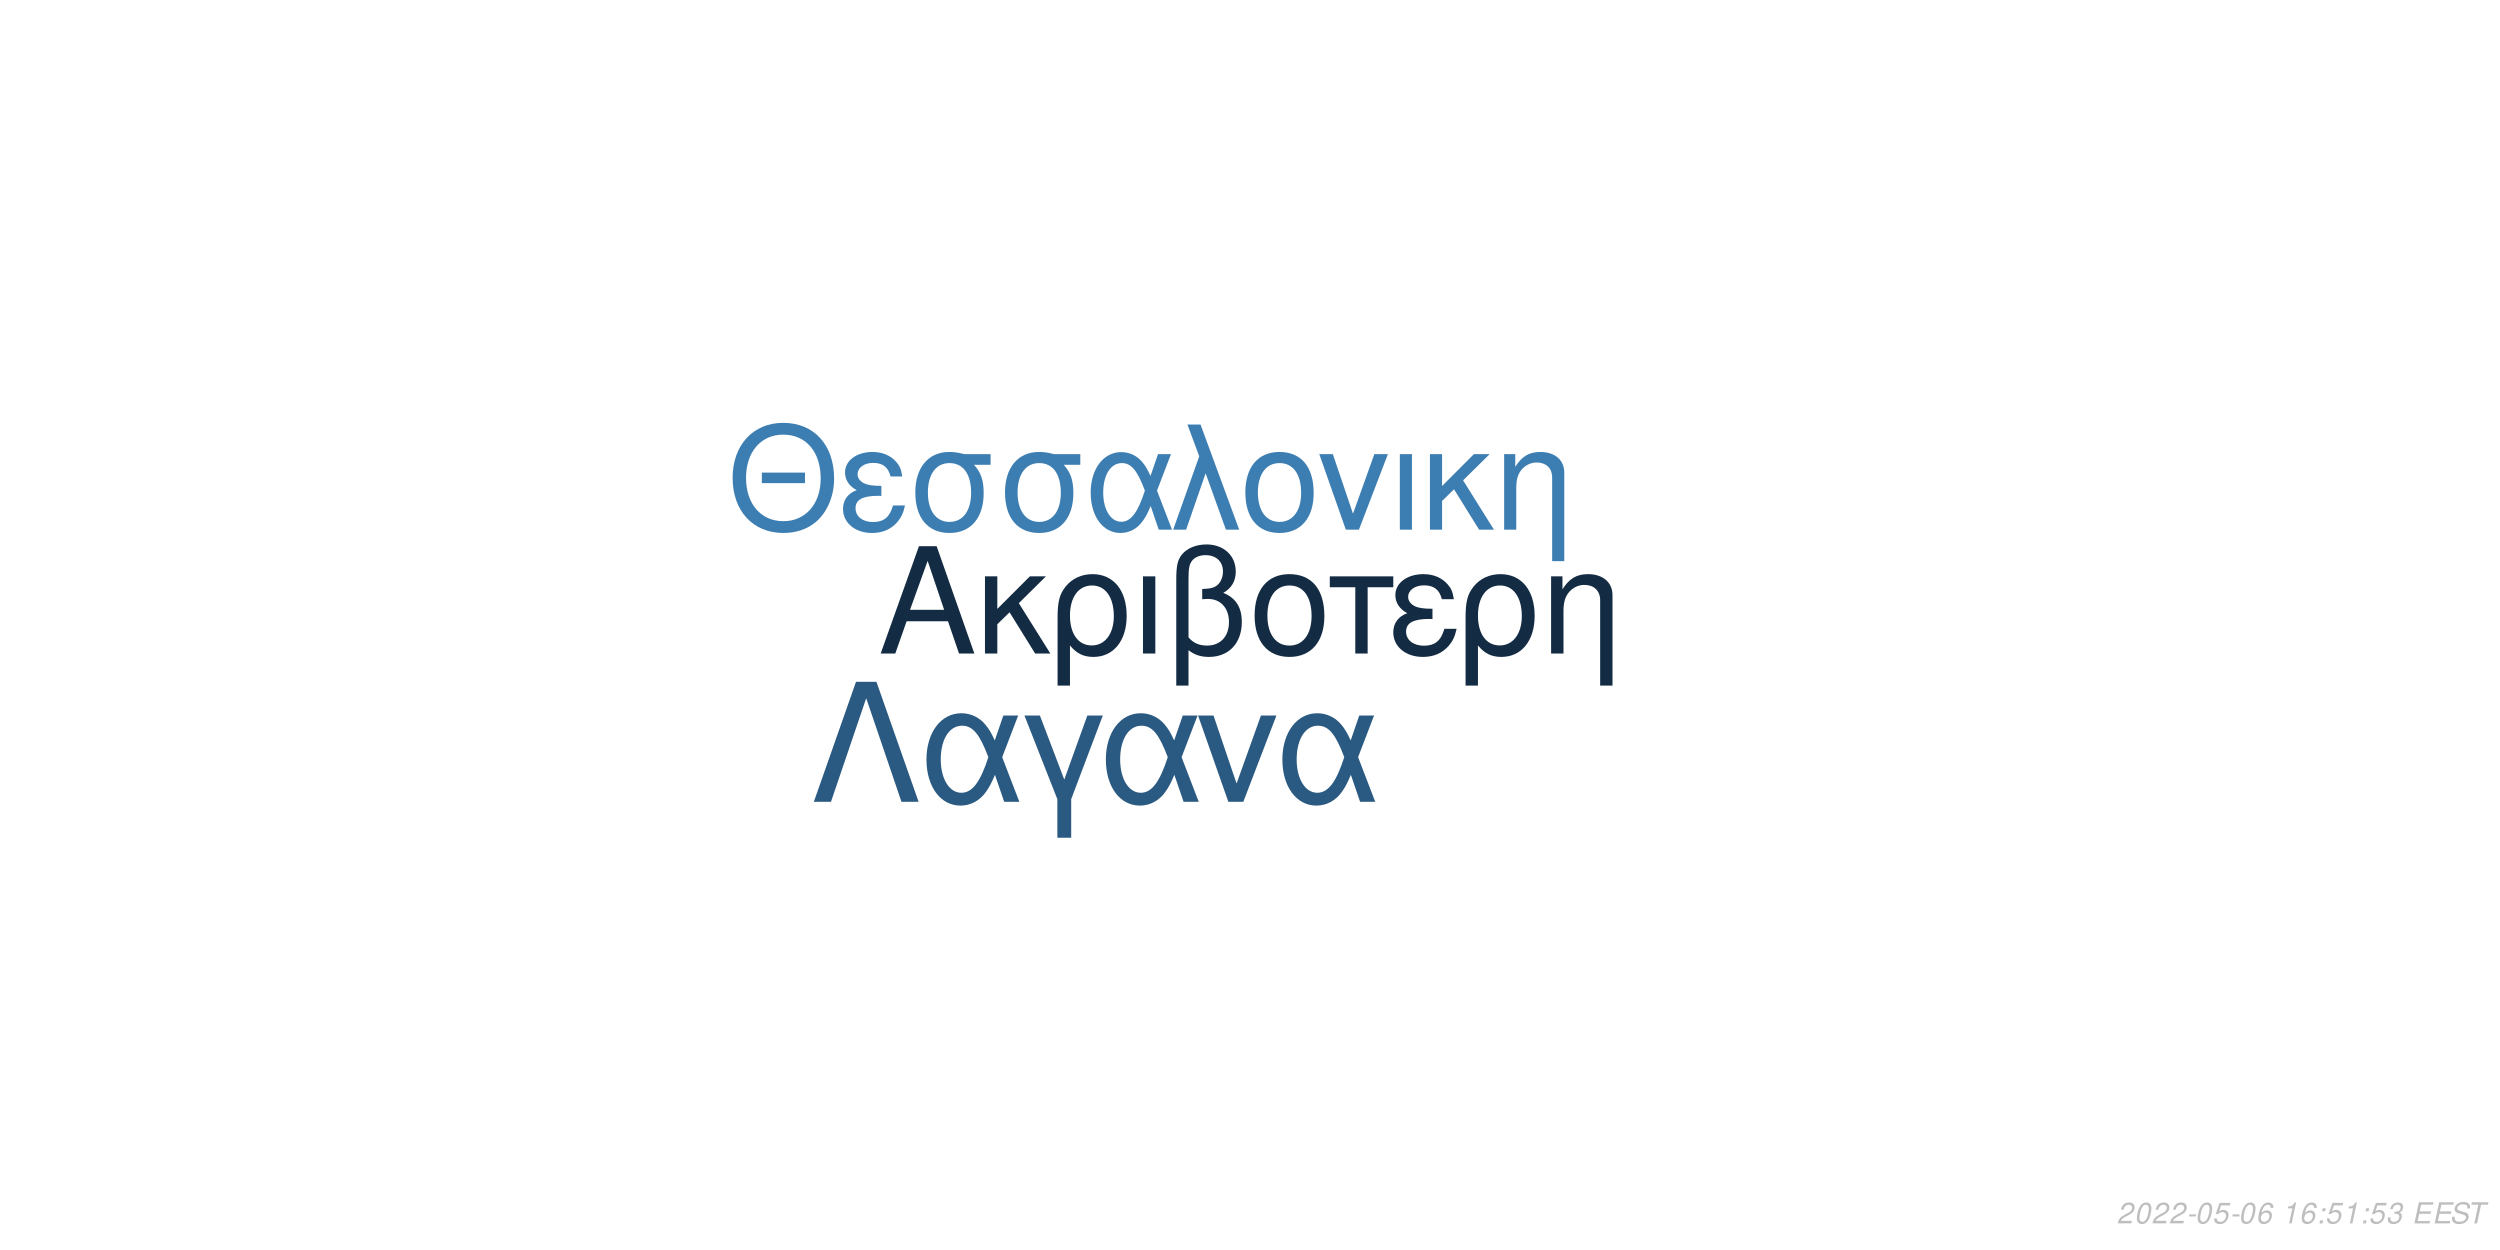
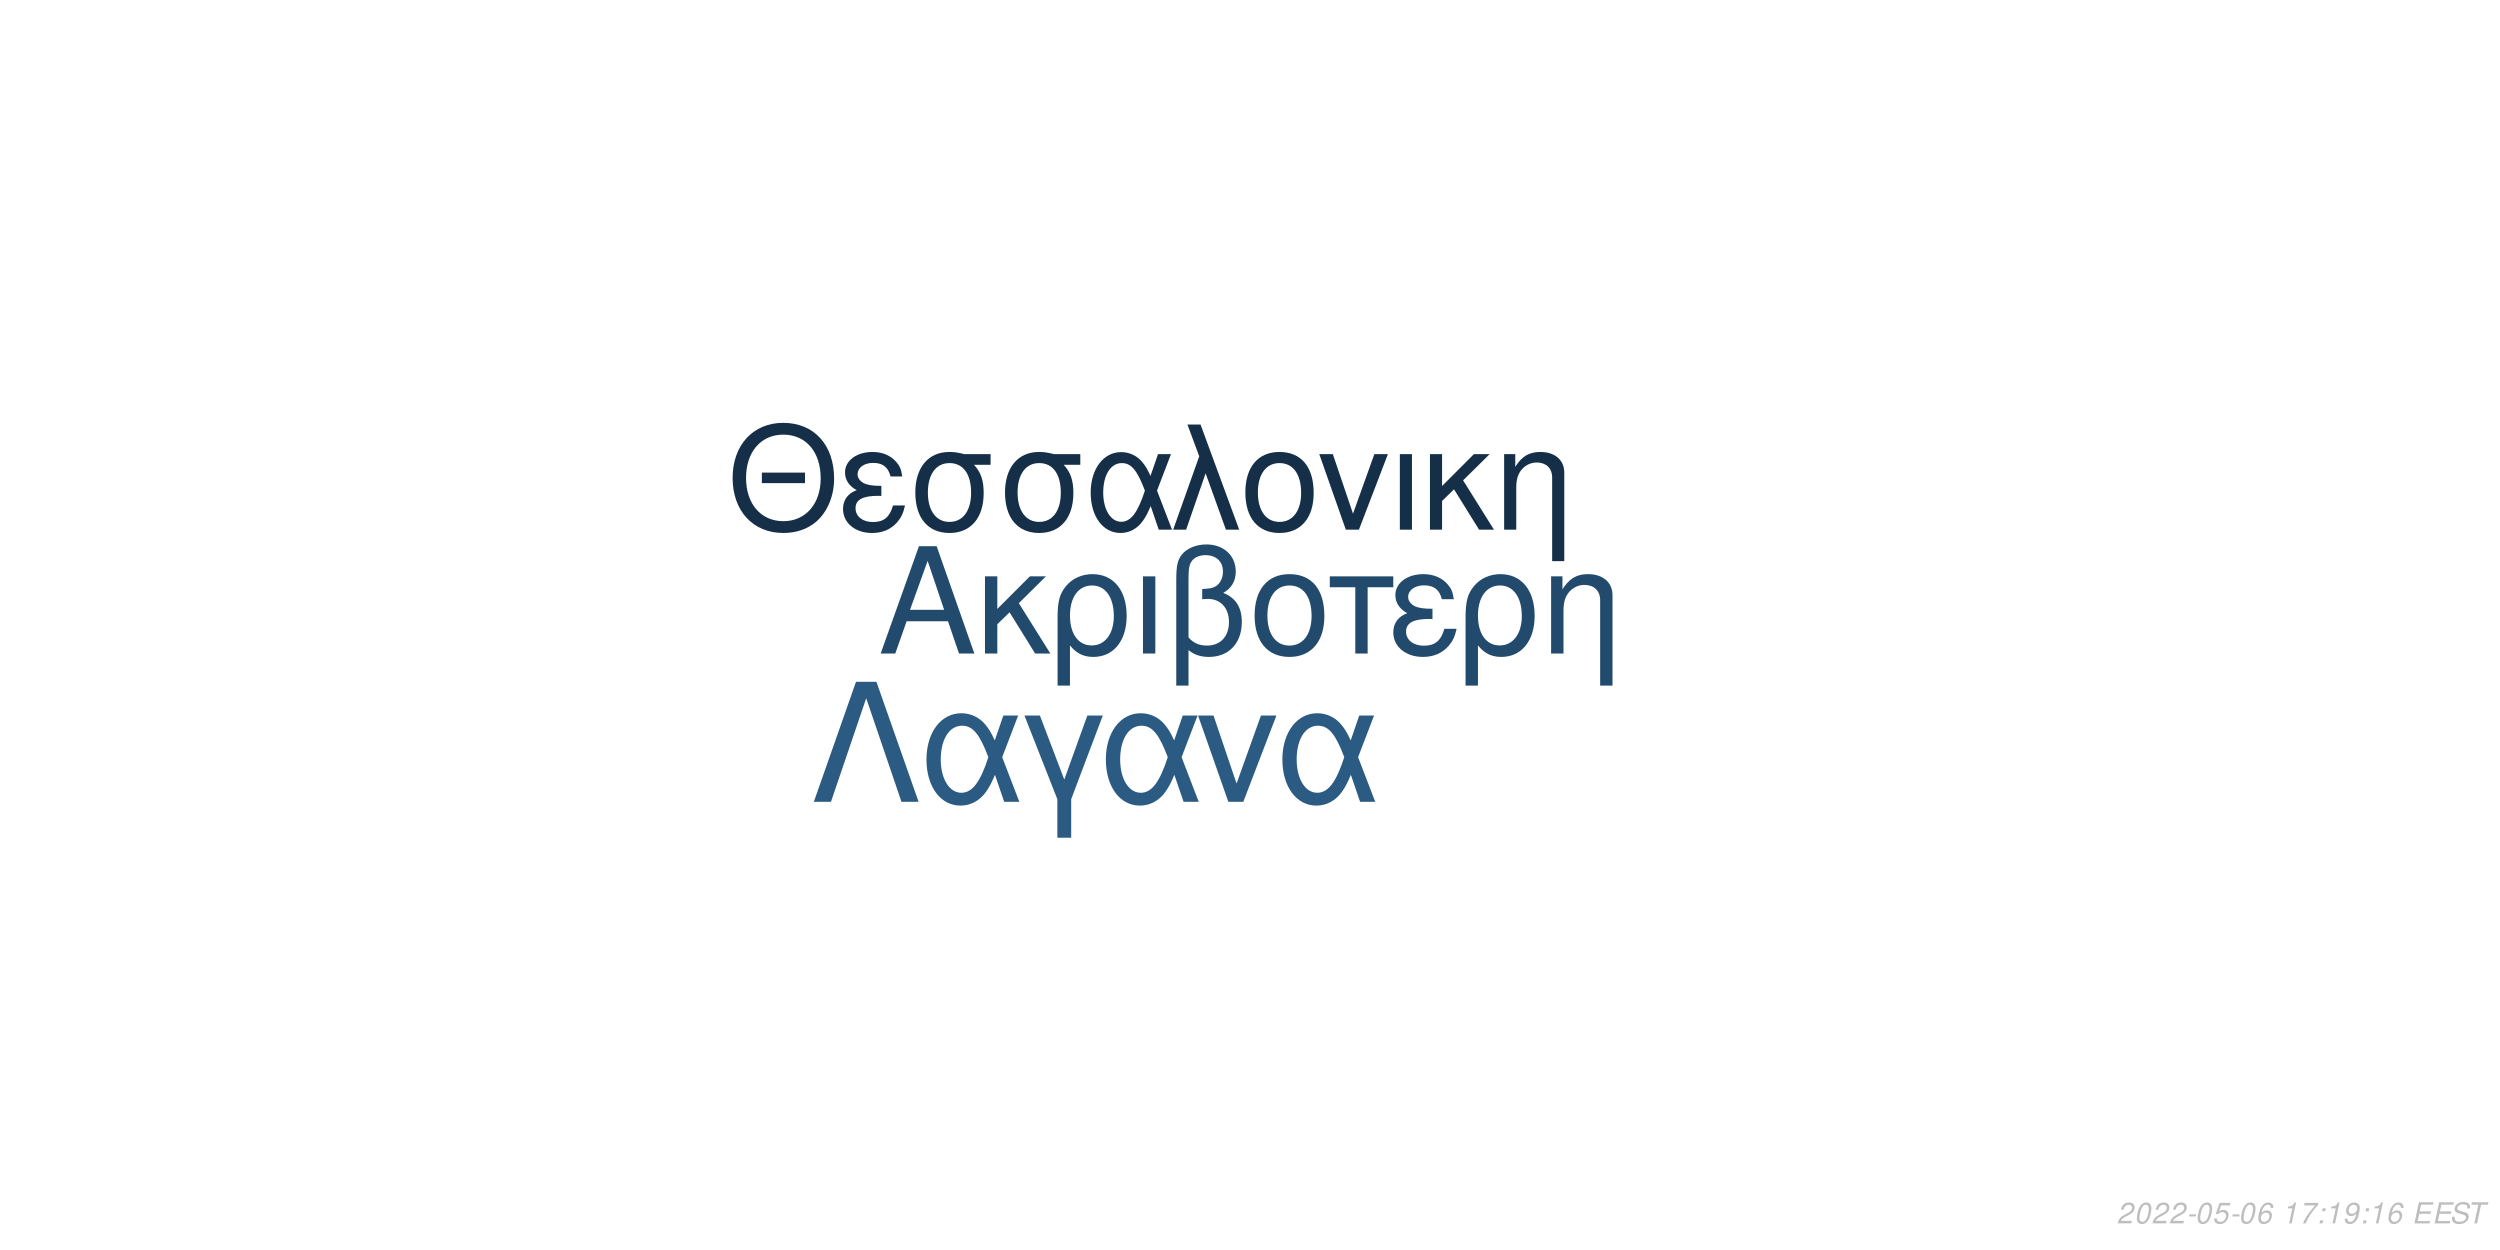
<svg xmlns="http://www.w3.org/2000/svg" xmlns:xlink="http://www.w3.org/1999/xlink" width="864pt" height="432pt" viewBox="0 0 864 432" version="1.1">
  <defs>
    <g>
      <symbol overflow="visible" id="glyph0-0">
        <path style="stroke:none;" d="" />
      </symbol>
      <symbol overflow="visible" id="glyph0-1">
        <path style="stroke:none;" d="M 24.125 -11.141 L 27.938 0 L 33.234 0 L 20.203 -37.094 L 14.094 -37.094 L 0.859 0 L 5.906 0 L 9.828 -11.141 Z M 22.797 -15.109 L 11 -15.109 L 17.094 -32.016 Z M 22.797 -15.109 " />
      </symbol>
      <symbol overflow="visible" id="glyph0-2">
        <path style="stroke:none;" d="M 7.172 -15.422 L 7.172 -26.672 L 2.906 -26.672 L 2.906 0 L 7.172 0 L 7.172 -10.125 L 11.406 -14.25 L 20.25 0 L 25.5 0 L 14.609 -17.406 L 23.969 -26.672 L 18.422 -26.672 Z M 7.172 -15.422 " />
      </symbol>
      <symbol overflow="visible" id="glyph0-3">
        <path style="stroke:none;" d="M 3 11.094 L 7.281 11.094 L 7.281 -2.797 C 9.516 -0.047 11.953 1.172 15.375 1.172 C 22.344 1.172 26.875 -4.422 26.875 -13.031 C 26.875 -21.891 22.297 -27.438 15.062 -27.438 C 11.297 -27.438 7.984 -25.906 5.797 -23.156 C 3.672 -20.516 3 -17.969 3 -12.359 Z M 14.906 -23.516 C 19.547 -23.516 22.438 -19.438 22.438 -12.922 C 22.438 -6.812 19.391 -2.797 14.812 -2.797 C 10.172 -2.797 7.281 -6.766 7.281 -13.125 C 7.281 -19.484 10.234 -23.516 14.906 -23.516 Z M 14.906 -23.516 " />
      </symbol>
      <symbol overflow="visible" id="glyph0-4">
        <path style="stroke:none;" d="M 3.516 0 L 7.781 0 L 7.781 -26.672 L 3.516 -26.672 Z M 3.516 0 " />
      </symbol>
      <symbol overflow="visible" id="glyph0-5">
        <path style="stroke:none;" d="M 4.016 11.094 L 8.25 11.094 L 8.25 -1.172 C 10.172 0.406 12.422 1.172 15.312 1.172 C 22.188 1.172 26.672 -3.609 26.672 -10.891 C 26.672 -15.984 24.578 -19.234 20.25 -20.969 C 23.109 -22.547 24.578 -25.031 24.578 -28.344 C 24.578 -33.844 20.406 -37.703 14.453 -37.703 C 10.938 -37.703 7.734 -36.391 6 -34.25 C 4.484 -32.422 4.016 -30.328 4.016 -25.391 Z M 8.25 -25.656 C 8.25 -29.359 8.5 -30.844 9.469 -32.062 C 10.375 -33.281 12.156 -34 14.094 -34 C 17.812 -34 20.156 -31.812 20.156 -28.297 C 20.156 -25.953 18.984 -23.812 17.297 -23.047 C 16.281 -22.547 15.469 -22.438 12.984 -22.297 L 12.984 -18.781 C 13.734 -18.828 14.344 -18.875 14.969 -18.875 C 19.344 -18.875 22.234 -15.719 22.234 -10.891 C 22.234 -5.906 19.281 -2.75 14.656 -2.75 C 11.953 -2.75 9.922 -3.609 8.25 -5.594 Z M 8.25 -25.656 " />
      </symbol>
      <symbol overflow="visible" id="glyph0-6">
        <path style="stroke:none;" d="M 14.094 -27.438 C 6.562 -27.438 2.094 -22.094 2.094 -13.125 C 2.094 -4.125 6.562 1.172 14.141 1.172 C 21.672 1.172 26.203 -4.172 26.203 -12.922 C 26.203 -22.188 21.828 -27.438 14.094 -27.438 Z M 14.141 -23.516 C 18.938 -23.516 21.781 -19.594 21.781 -12.984 C 21.781 -6.672 18.828 -2.75 14.141 -2.75 C 9.422 -2.75 6.516 -6.672 6.516 -13.125 C 6.516 -19.594 9.422 -23.516 14.141 -23.516 Z M 14.141 -23.516 " />
      </symbol>
      <symbol overflow="visible" id="glyph0-7">
        <path style="stroke:none;" d="M 7.891 0 L 12.156 0 L 12.156 -22.906 L 21.016 -22.906 L 21.016 -26.672 L -0.922 -26.672 L -0.922 -22.906 L 7.891 -22.906 Z M 7.891 0 " />
      </symbol>
      <symbol overflow="visible" id="glyph0-8">
        <path style="stroke:none;" d="M 14.562 -15.469 C 11.344 -15.469 9.562 -15.781 8.297 -16.438 C 6.922 -17.203 6.156 -18.328 6.156 -19.547 C 6.156 -21.891 8.453 -23.562 11.656 -23.562 C 15.062 -23.562 16.953 -22.094 17.812 -18.781 L 21.938 -18.781 C 21.578 -21.266 21.062 -22.5 19.797 -23.922 C 17.812 -26.203 14.906 -27.438 11.453 -27.438 C 5.797 -27.438 1.734 -24.375 1.734 -20.203 C 1.734 -17.609 3.156 -15.375 5.859 -13.938 C 2.797 -12.875 1.016 -10.484 1.016 -7.328 C 1.016 -2.391 5.297 1.172 11.25 1.172 C 14.969 1.172 17.906 -0.109 20.156 -2.641 C 21.578 -4.328 22.297 -5.797 22.906 -8.547 L 18.672 -8.547 C 17.5 -4.422 15.422 -2.703 11.609 -2.703 C 7.938 -2.703 5.438 -4.688 5.438 -7.578 C 5.438 -10.578 7.938 -11.953 13.484 -11.953 C 13.641 -11.953 14.094 -11.953 14.562 -11.906 Z M 14.562 -15.469 " />
      </symbol>
      <symbol overflow="visible" id="glyph0-9">
        <path style="stroke:none;" d="M 3.562 -26.672 L 3.562 0 L 7.844 0 L 7.844 -14.703 C 7.844 -17.906 8.5 -19.891 10.031 -21.531 C 11.406 -22.953 13.188 -23.719 15.062 -23.719 C 18.375 -23.719 20.516 -21.672 20.516 -18.469 L 20.516 11.094 L 24.781 11.094 L 24.781 -20.156 C 24.781 -24.578 21.469 -27.438 16.328 -27.438 C 12.359 -27.438 9.828 -25.906 7.484 -22.188 L 7.484 -26.672 Z M 3.562 -26.672 " />
      </symbol>
      <symbol overflow="visible" id="glyph1-0">
        <path style="stroke:none;" d="" />
      </symbol>
      <symbol overflow="visible" id="glyph1-1">
        <path style="stroke:none;" d="M 26.859 -19.734 L 11.953 -19.734 L 11.953 -16.094 L 26.859 -16.094 Z M 19.328 -36.922 C 8.922 -36.922 1.844 -29.25 1.844 -17.891 C 1.844 -6.484 8.875 1.141 19.391 1.141 C 23.812 1.141 27.703 -0.203 30.641 -2.688 C 34.578 -6.031 36.922 -11.656 36.922 -17.594 C 36.922 -29.297 30 -36.922 19.328 -36.922 Z M 19.328 -32.844 C 27.203 -32.844 32.281 -26.906 32.281 -17.688 C 32.281 -8.922 27.062 -2.938 19.391 -2.938 C 11.609 -2.938 6.484 -8.922 6.484 -17.891 C 6.484 -26.859 11.609 -32.844 19.328 -32.844 Z M 19.328 -32.844 " />
      </symbol>
      <symbol overflow="visible" id="glyph1-2">
        <path style="stroke:none;" d="M 14.25 -15.141 C 11.109 -15.141 9.375 -15.453 8.125 -16.094 C 6.781 -16.844 6.031 -17.938 6.031 -19.141 C 6.031 -21.422 8.266 -23.078 11.406 -23.078 C 14.75 -23.078 16.594 -21.625 17.438 -18.391 L 21.469 -18.391 C 21.125 -20.828 20.625 -22.031 19.391 -23.422 C 17.438 -25.656 14.594 -26.859 11.219 -26.859 C 5.688 -26.859 1.688 -23.875 1.688 -19.781 C 1.688 -17.234 3.094 -15.047 5.734 -13.656 C 2.734 -12.609 1 -10.266 1 -7.172 C 1 -2.344 5.188 1.141 11.016 1.141 C 14.656 1.141 17.547 -0.094 19.734 -2.594 C 21.125 -4.234 21.828 -5.688 22.422 -8.375 L 18.281 -8.375 C 17.141 -4.328 15.094 -2.641 11.359 -2.641 C 7.766 -2.641 5.328 -4.578 5.328 -7.422 C 5.328 -10.359 7.766 -11.703 13.203 -11.703 C 13.359 -11.703 13.797 -11.703 14.25 -11.656 Z M 14.25 -15.141 " />
      </symbol>
      <symbol overflow="visible" id="glyph1-3">
        <path style="stroke:none;" d="M 29 -26.109 L 19.938 -26.109 C 17.594 -26.703 16.438 -26.859 14.703 -26.859 C 7.469 -26.859 2.984 -21.469 2.984 -12.859 C 2.984 -4.031 7.375 1.141 14.797 1.141 C 22.172 1.141 26.609 -4.078 26.609 -12.656 C 26.609 -17.047 25.656 -19.828 23.266 -22.422 L 29 -22.422 Z M 14.797 -23.016 C 19.531 -23.016 22.266 -19.234 22.266 -12.75 C 22.266 -6.531 19.438 -2.688 14.797 -2.688 C 10.172 -2.688 7.328 -6.531 7.328 -12.859 C 7.328 -19.188 10.172 -23.016 14.797 -23.016 Z M 14.797 -23.016 " />
      </symbol>
      <symbol overflow="visible" id="glyph1-4">
        <path style="stroke:none;" d="M 29.344 -26.109 L 24.859 -26.109 L 22.266 -18.578 C 21.125 -21.031 20.484 -22.125 19.328 -23.469 C 17.547 -25.609 14.906 -26.812 12.156 -26.812 C 5.984 -26.812 1.594 -20.984 1.594 -12.812 C 1.594 -4.578 5.828 1.141 11.906 1.141 C 14.953 1.141 17.734 -0.344 19.625 -3.047 C 20.672 -4.531 21.281 -5.688 22.328 -8.172 L 25.109 0 L 29.703 0 L 24.516 -13.5 Z M 20.328 -13.5 C 17.891 -5.922 15.453 -2.734 12.156 -2.734 C 8.516 -2.734 5.922 -6.922 5.922 -12.812 C 5.922 -18.938 8.516 -23.016 12.359 -23.016 C 15.594 -23.016 17.688 -20.531 20.328 -13.5 Z M 20.328 -13.5 " />
      </symbol>
      <symbol overflow="visible" id="glyph1-5">
        <path style="stroke:none;" d="M 1.094 0 L 5.578 0 L 12.312 -19.484 L 19.328 0 L 23.922 0 L 10.562 -36.328 L 6.031 -36.328 L 10.109 -25.359 Z M 1.094 0 " />
      </symbol>
      <symbol overflow="visible" id="glyph1-6">
        <path style="stroke:none;" d="M 13.797 -26.859 C 6.422 -26.859 2.047 -21.625 2.047 -12.859 C 2.047 -4.031 6.422 1.141 13.859 1.141 C 21.234 1.141 25.656 -4.078 25.656 -12.656 C 25.656 -21.719 21.375 -26.859 13.797 -26.859 Z M 13.859 -23.016 C 18.531 -23.016 21.328 -19.188 21.328 -12.703 C 21.328 -6.531 18.438 -2.688 13.859 -2.688 C 9.219 -2.688 6.375 -6.531 6.375 -12.859 C 6.375 -19.188 9.219 -23.016 13.859 -23.016 Z M 13.859 -23.016 " />
      </symbol>
      <symbol overflow="visible" id="glyph1-7">
        <path style="stroke:none;" d="M 14.297 0 L 24.312 -26.109 L 19.625 -26.109 L 12.25 -5.531 L 5.281 -26.109 L 0.594 -26.109 L 9.766 0 Z M 14.297 0 " />
      </symbol>
      <symbol overflow="visible" id="glyph1-8">
        <path style="stroke:none;" d="M 3.438 0 L 7.625 0 L 7.625 -26.109 L 3.438 -26.109 Z M 3.438 0 " />
      </symbol>
      <symbol overflow="visible" id="glyph1-9">
        <path style="stroke:none;" d="M 7.031 -15.094 L 7.031 -26.109 L 2.844 -26.109 L 2.844 0 L 7.031 0 L 7.031 -9.922 L 11.156 -13.953 L 19.828 0 L 24.969 0 L 14.297 -17.047 L 23.469 -26.109 L 18.031 -26.109 Z M 7.031 -15.094 " />
      </symbol>
      <symbol overflow="visible" id="glyph1-10">
        <path style="stroke:none;" d="M 3.484 -26.109 L 3.484 0 L 7.672 0 L 7.672 -14.406 C 7.672 -17.547 8.328 -19.484 9.812 -21.078 C 11.156 -22.469 12.906 -23.219 14.75 -23.219 C 17.984 -23.219 20.078 -21.234 20.078 -18.094 L 20.078 10.859 L 24.266 10.859 L 24.266 -19.734 C 24.266 -24.062 21.031 -26.859 16 -26.859 C 12.109 -26.859 9.609 -25.359 7.328 -21.719 L 7.328 -26.109 Z M 3.484 -26.109 " />
      </symbol>
      <symbol overflow="visible" id="glyph2-0">
        <path style="stroke:none;" d="" />
      </symbol>
      <symbol overflow="visible" id="glyph2-1">
        <path style="stroke:none;" d="M 22.531 -41.484 L 15.484 -41.484 L 0.906 0 L 6.828 0 L 19 -35.797 L 31.188 0 L 37.109 0 Z M 22.531 -41.484 " />
      </symbol>
      <symbol overflow="visible" id="glyph2-2">
        <path style="stroke:none;" d="M 33.516 -29.812 L 28.391 -29.812 L 25.438 -21.219 C 24.125 -24.016 23.391 -25.266 22.078 -26.797 C 20.031 -29.25 17.016 -30.609 13.891 -30.609 C 6.828 -30.609 1.828 -23.953 1.828 -14.625 C 1.828 -5.234 6.656 1.312 13.594 1.312 C 17.078 1.312 20.266 -0.391 22.422 -3.469 C 23.609 -5.172 24.297 -6.484 25.5 -9.328 L 28.688 0 L 33.922 0 L 28 -15.422 Z M 23.219 -15.422 C 20.422 -6.766 17.641 -3.125 13.891 -3.125 C 9.734 -3.125 6.766 -7.906 6.766 -14.625 C 6.766 -21.625 9.734 -26.297 14.109 -26.297 C 17.812 -26.297 20.203 -23.453 23.219 -15.422 Z M 23.219 -15.422 " />
      </symbol>
      <symbol overflow="visible" id="glyph2-3">
        <path style="stroke:none;" d="M 12.062 12.406 L 16.844 12.406 L 16.844 -0.906 L 27.766 -29.812 L 22.422 -29.812 L 14.453 -7.688 L 6.031 -29.812 L 0.688 -29.812 L 12.062 -0.906 Z M 12.062 12.406 " />
      </symbol>
      <symbol overflow="visible" id="glyph2-4">
        <path style="stroke:none;" d="M 16.328 0 L 27.766 -29.812 L 22.422 -29.812 L 14 -6.312 L 6.031 -29.812 L 0.688 -29.812 L 11.156 0 Z M 16.328 0 " />
      </symbol>
      <symbol overflow="visible" id="glyph3-0">
        <path style="stroke:none;" d="" />
      </symbol>
      <symbol overflow="visible" id="glyph3-1">
        <path style="stroke:none;" d="M 5.234 -0.875 L 1.469 -0.875 C 1.641 -1.375 2.203 -1.891 3.109 -2.344 L 4.234 -2.938 C 5.562 -3.625 6.219 -4.469 6.219 -5.484 C 6.219 -5.938 6.062 -6.359 5.797 -6.656 C 5.469 -7.047 4.984 -7.234 4.312 -7.234 C 2.766 -7.234 1.891 -6.453 1.484 -4.734 L 2.375 -4.734 C 2.484 -5.188 2.609 -5.484 2.797 -5.75 C 3.094 -6.203 3.609 -6.453 4.188 -6.453 C 4.891 -6.453 5.344 -6.031 5.344 -5.375 C 5.344 -4.703 4.859 -4.094 4.016 -3.656 L 2.984 -3.125 C 1.234 -2.188 0.797 -1.656 0.344 -0.016 L 5.047 -0.016 Z M 5.234 -0.875 " />
      </symbol>
      <symbol overflow="visible" id="glyph3-2">
        <path style="stroke:none;" d="M 4.203 -7.234 C 3.375 -7.234 2.688 -6.812 2.125 -5.984 C 1.484 -5.047 0.984 -3.188 0.984 -1.734 C 0.984 -1.109 1.172 -0.562 1.484 -0.266 C 1.797 0.047 2.281 0.234 2.766 0.234 C 3.625 0.234 4.281 -0.156 4.859 -1.016 C 5.516 -1.953 6 -3.797 6 -5.266 C 6 -6.5 5.328 -7.234 4.203 -7.234 Z M 4.094 -6.453 C 4.734 -6.453 5.125 -5.984 5.125 -5.156 C 5.125 -4.203 4.781 -2.625 4.406 -1.812 C 3.984 -0.938 3.516 -0.547 2.875 -0.547 C 2.25 -0.547 1.875 -1.031 1.875 -1.828 C 1.875 -2.797 2.203 -4.344 2.594 -5.203 C 2.984 -6.047 3.453 -6.453 4.094 -6.453 Z M 4.094 -6.453 " />
      </symbol>
      <symbol overflow="visible" id="glyph3-3">
        <path style="stroke:none;" d="M 3.516 -3.125 L 1.125 -3.125 L 0.969 -2.406 L 3.359 -2.406 Z M 3.516 -3.125 " />
      </symbol>
      <symbol overflow="visible" id="glyph3-4">
        <path style="stroke:none;" d="M 6.297 -7.094 L 2.594 -7.094 L 1.234 -3.234 L 2.047 -3.234 C 2.656 -3.766 2.938 -3.906 3.531 -3.906 C 4.328 -3.906 4.797 -3.453 4.797 -2.688 C 4.797 -1.438 3.969 -0.547 2.828 -0.547 C 2.031 -0.547 1.609 -0.938 1.578 -1.734 L 0.703 -1.734 L 0.703 -1.516 C 0.703 -0.938 0.844 -0.547 1.188 -0.266 C 1.562 0.062 2.078 0.234 2.703 0.234 C 3.656 0.234 4.391 -0.156 4.984 -0.922 C 5.422 -1.5 5.672 -2.234 5.672 -2.953 C 5.672 -4 4.938 -4.672 3.812 -4.672 C 3.328 -4.672 2.906 -4.547 2.406 -4.234 L 3.109 -6.219 L 6.109 -6.219 Z M 6.297 -7.094 " />
      </symbol>
      <symbol overflow="visible" id="glyph3-5">
        <path style="stroke:none;" d="M 6.125 -5.344 L 6.141 -5.625 C 6.141 -6.609 5.453 -7.234 4.391 -7.234 C 3.438 -7.234 2.641 -6.719 2.016 -5.703 C 1.422 -4.781 0.938 -2.953 0.938 -1.688 C 0.938 -0.516 1.688 0.234 2.859 0.234 C 3.703 0.234 4.438 -0.156 5 -0.875 C 5.406 -1.422 5.672 -2.156 5.672 -2.766 C 5.672 -3.812 4.969 -4.5 3.906 -4.5 C 3.234 -4.5 2.672 -4.234 2.094 -3.625 C 2.406 -5.375 3.234 -6.453 4.25 -6.453 C 4.703 -6.453 5.062 -6.234 5.172 -5.844 C 5.203 -5.719 5.234 -5.578 5.25 -5.344 Z M 3.656 -3.734 C 4.344 -3.734 4.797 -3.281 4.797 -2.625 C 4.797 -1.469 3.984 -0.547 2.984 -0.547 C 2.297 -0.547 1.812 -1.047 1.812 -1.766 C 1.812 -2.859 2.625 -3.734 3.656 -3.734 Z M 3.656 -3.734 " />
      </symbol>
      <symbol overflow="visible" id="glyph3-6">
        <path style="stroke:none;" d="" />
      </symbol>
      <symbol overflow="visible" id="glyph3-7">
        <path style="stroke:none;" d="M 3.703 -5.188 L 2.594 0 L 3.469 0 L 5.016 -7.234 L 4.438 -7.234 C 3.906 -6.156 3.688 -6.016 2.234 -5.812 L 2.109 -5.188 Z M 3.703 -5.188 " />
      </symbol>
      <symbol overflow="visible" id="glyph3-8">
+         <path style="stroke:none;" d="M 6.703 -7.094 L 1.953 -7.094 L 1.766 -6.219 L 5.594 -6.219 C 3.344 -3.688 2.266 -2.109 1.375 0 L 2.344 0 C 3.031 -1.906 4.828 -4.594 6.547 -6.281 Z M 6.703 -7.094 " />
+       </symbol>
+       <symbol overflow="visible" id="glyph3-9">
        <path style="stroke:none;" d="M 2.359 -1.031 L 1.312 -1.031 L 1.094 0 L 2.141 0 Z M 3.266 -5.234 L 2.219 -5.234 L 2 -4.203 L 3.047 -4.203 Z M 3.266 -5.234 " />
      </symbol>
-       <symbol overflow="visible" id="glyph3-9">
-         <path style="stroke:none;" d="M 2.922 -3.312 C 3.125 -3.344 3.234 -3.344 3.375 -3.344 C 4.203 -3.344 4.688 -3 4.688 -2.406 C 4.688 -1.312 3.906 -0.547 2.781 -0.547 C 2.047 -0.547 1.594 -0.938 1.594 -1.562 C 1.594 -1.719 1.609 -1.844 1.656 -2.094 L 0.766 -2.094 C 0.734 -1.797 0.719 -1.641 0.719 -1.469 C 0.719 -0.375 1.406 0.234 2.641 0.234 C 3.547 0.234 4.297 -0.078 4.812 -0.656 C 5.266 -1.156 5.562 -1.875 5.562 -2.547 C 5.562 -3.125 5.344 -3.453 4.797 -3.734 C 5.641 -4.234 6.016 -4.844 6.016 -5.734 C 6.016 -6.656 5.312 -7.234 4.203 -7.234 C 3.375 -7.234 2.672 -6.938 2.188 -6.375 C 1.891 -6.031 1.703 -5.641 1.516 -4.906 L 2.391 -4.906 C 2.5 -5.359 2.594 -5.594 2.734 -5.812 C 3.047 -6.234 3.516 -6.453 4.078 -6.453 C 4.734 -6.453 5.141 -6.125 5.141 -5.578 C 5.141 -5.188 5.016 -4.797 4.797 -4.547 C 4.516 -4.234 4 -4.062 3.266 -4.062 L 3.078 -4.062 Z M 2.922 -3.312 " />
+       <symbol overflow="visible" id="glyph3-10">
+         <path style="stroke:none;" d="M 0.844 -1.656 C 0.844 -1.547 0.844 -1.438 0.844 -1.375 C 0.844 -0.406 1.531 0.234 2.578 0.234 C 3.203 0.234 3.766 0.016 4.297 -0.438 C 4.938 -1 5.312 -1.656 5.594 -2.719 C 5.844 -3.672 6.016 -4.766 6.016 -5.375 C 6.016 -5.844 5.844 -6.328 5.547 -6.656 C 5.203 -7.031 4.703 -7.234 4.062 -7.234 C 2.516 -7.234 1.297 -5.938 1.297 -4.266 C 1.297 -3.203 1.984 -2.547 3.047 -2.547 C 3.484 -2.547 3.953 -2.672 4.281 -2.891 C 4.406 -2.984 4.547 -3.078 4.828 -3.344 C 4.438 -1.484 3.703 -0.547 2.703 -0.547 C 2.109 -0.547 1.719 -0.938 1.719 -1.547 L 1.719 -1.656 Z M 3.953 -6.453 C 4.625 -6.453 5.141 -5.953 5.141 -5.281 C 5.141 -4.188 4.312 -3.312 3.297 -3.312 C 2.594 -3.312 2.172 -3.734 2.172 -4.453 C 2.172 -5.562 2.984 -6.453 3.953 -6.453 Z M 3.953 -6.453 " />
      </symbol>
-       <symbol overflow="visible" id="glyph3-10">
+       <symbol overflow="visible" id="glyph3-11">
        <path style="stroke:none;" d="M 2.547 -3.312 L 6.5 -3.312 L 6.688 -4.141 L 2.719 -4.141 L 3.219 -6.469 L 7.344 -6.469 L 7.516 -7.297 L 2.453 -7.297 L 0.906 0 L 6.125 0 L 6.297 -0.812 L 2.016 -0.812 Z M 2.547 -3.312 " />
      </symbol>
-       <symbol overflow="visible" id="glyph3-11">
+       <symbol overflow="visible" id="glyph3-12">
        <path style="stroke:none;" d="M 7.062 -5.156 C 7.125 -5.438 7.141 -5.562 7.141 -5.703 C 7.141 -6.156 6.938 -6.594 6.594 -6.891 C 6.188 -7.25 5.656 -7.406 4.875 -7.406 C 3.844 -7.406 3.047 -7.125 2.5 -6.562 C 2.094 -6.141 1.781 -5.438 1.781 -4.922 C 1.781 -4.297 2.219 -3.766 2.891 -3.562 L 4.594 -3.094 C 5.406 -2.859 5.734 -2.578 5.734 -2.094 C 5.734 -1.781 5.547 -1.406 5.266 -1.141 C 4.844 -0.766 4.266 -0.578 3.453 -0.578 C 2.328 -0.578 1.812 -0.984 1.812 -1.906 C 1.812 -2.047 1.812 -2.125 1.844 -2.312 L 0.984 -2.312 C 0.906 -2.062 0.891 -1.906 0.891 -1.688 C 0.891 -0.484 1.797 0.234 3.297 0.234 C 4.359 0.234 5.234 -0.062 5.812 -0.609 C 6.344 -1.078 6.688 -1.797 6.688 -2.375 C 6.688 -2.641 6.609 -2.906 6.453 -3.156 C 6.234 -3.5 5.938 -3.703 5.469 -3.828 L 3.75 -4.312 C 2.984 -4.547 2.734 -4.734 2.734 -5.188 C 2.734 -5.547 2.875 -5.844 3.188 -6.109 C 3.547 -6.438 4.031 -6.594 4.703 -6.594 C 5.266 -6.594 5.688 -6.484 5.906 -6.297 C 6.094 -6.125 6.219 -5.797 6.219 -5.516 C 6.219 -5.422 6.203 -5.344 6.188 -5.156 Z M 7.062 -5.156 " />
      </symbol>
-       <symbol overflow="visible" id="glyph3-12">
+       <symbol overflow="visible" id="glyph3-13">
        <path style="stroke:none;" d="M 4.938 -6.469 L 7.312 -6.469 L 7.484 -7.297 L 1.75 -7.297 L 1.578 -6.469 L 3.984 -6.469 L 2.609 0 L 3.547 0 Z M 4.938 -6.469 " />
      </symbol>
    </g>
  </defs>
  <g id="surface1">
    <rect x="0" y="0" width="864" height="432" style="fill:rgb(100%,100%,100%);fill-opacity:1;stroke:none;" />
-     <g style="fill:rgb(7.451%,16.863%,26.275%);fill-opacity:1;">
+     <g style="fill:rgb(13.333%,29.02%,42.353%);fill-opacity:1;">
      <use xlink:href="#glyph0-1" x="303.5" y="225.861" />
      <use xlink:href="#glyph0-2" x="337.5" y="225.861" />
      <use xlink:href="#glyph0-3" x="362.5" y="225.861" />
      <use xlink:href="#glyph0-4" x="391.5" y="225.861" />
      <use xlink:href="#glyph0-5" x="402.5" y="225.861" />
      <use xlink:href="#glyph0-6" x="431.5" y="225.861" />
      <use xlink:href="#glyph0-7" x="460.5" y="225.861" />
      <use xlink:href="#glyph0-8" x="480.5" y="225.861" />
      <use xlink:href="#glyph0-3" x="503.5" y="225.861" />
      <use xlink:href="#glyph0-9" x="532.5" y="225.861" />
    </g>
-     <g style="fill:rgb(23.922%,49.412%,69.804%);fill-opacity:1;">
+     <g style="fill:rgb(8.235%,18.431%,28.235%);fill-opacity:1;">
      <use xlink:href="#glyph1-1" x="251.348" y="183.058" />
      <use xlink:href="#glyph1-2" x="290.348" y="183.058" />
      <use xlink:href="#glyph1-3" x="313.348" y="183.058" />
      <use xlink:href="#glyph1-3" x="344.348" y="183.058" />
      <use xlink:href="#glyph1-4" x="375.348" y="183.058" />
      <use xlink:href="#glyph1-5" x="404.348" y="183.058" />
      <use xlink:href="#glyph1-6" x="428.348" y="183.058" />
      <use xlink:href="#glyph1-7" x="455.348" y="183.058" />
      <use xlink:href="#glyph1-8" x="480.348" y="183.058" />
      <use xlink:href="#glyph1-9" x="491.348" y="183.058" />
      <use xlink:href="#glyph1-10" x="516.348" y="183.058" />
    </g>
-     <g style="fill:rgb(16.471%,34.902%,50.588%);fill-opacity:1;">
+     <g style="fill:rgb(16.863%,35.294%,50.98%);fill-opacity:1;">
      <use xlink:href="#glyph2-1" x="280.359" y="277.105" />
      <use xlink:href="#glyph2-2" x="318.359" y="277.105" />
      <use xlink:href="#glyph2-3" x="353.359" y="277.105" />
      <use xlink:href="#glyph2-2" x="380.359" y="277.105" />
      <use xlink:href="#glyph2-4" x="413.359" y="277.105" />
      <use xlink:href="#glyph2-2" x="441.359" y="277.105" />
    </g>
    <g style="fill:rgb(74.51%,74.51%,74.51%);fill-opacity:1;">
      <use xlink:href="#glyph3-1" x="731.52" y="422.81" />
      <use xlink:href="#glyph3-2" x="737.52" y="422.81" />
      <use xlink:href="#glyph3-1" x="743.52" y="422.81" />
      <use xlink:href="#glyph3-1" x="749.52" y="422.81" />
      <use xlink:href="#glyph3-3" x="755.52" y="422.81" />
      <use xlink:href="#glyph3-2" x="758.52" y="422.81" />
      <use xlink:href="#glyph3-4" x="764.52" y="422.81" />
      <use xlink:href="#glyph3-3" x="770.52" y="422.81" />
      <use xlink:href="#glyph3-2" x="773.52" y="422.81" />
      <use xlink:href="#glyph3-5" x="779.52" y="422.81" />
      <use xlink:href="#glyph3-6" x="785.52" y="422.81" />
      <use xlink:href="#glyph3-7" x="788.52" y="422.81" />
-       <use xlink:href="#glyph3-5" x="794.52" y="422.81" />
-       <use xlink:href="#glyph3-8" x="800.52" y="422.81" />
-       <use xlink:href="#glyph3-4" x="803.52" y="422.81" />
-       <use xlink:href="#glyph3-7" x="809.52" y="422.81" />
-       <use xlink:href="#glyph3-8" x="815.52" y="422.81" />
-       <use xlink:href="#glyph3-4" x="818.52" y="422.81" />
-       <use xlink:href="#glyph3-9" x="824.52" y="422.81" />
+       <use xlink:href="#glyph3-8" x="794.52" y="422.81" />
+       <use xlink:href="#glyph3-9" x="800.52" y="422.81" />
+       <use xlink:href="#glyph3-7" x="803.52" y="422.81" />
+       <use xlink:href="#glyph3-10" x="809.52" y="422.81" />
+       <use xlink:href="#glyph3-9" x="815.52" y="422.81" />
+       <use xlink:href="#glyph3-7" x="818.52" y="422.81" />
+       <use xlink:href="#glyph3-5" x="824.52" y="422.81" />
      <use xlink:href="#glyph3-6" x="830.52" y="422.81" />
-       <use xlink:href="#glyph3-10" x="833.52" y="422.81" />
-       <use xlink:href="#glyph3-10" x="840.52" y="422.81" />
-       <use xlink:href="#glyph3-11" x="846.52" y="422.81" />
-       <use xlink:href="#glyph3-12" x="852.52" y="422.81" />
+       <use xlink:href="#glyph3-11" x="833.52" y="422.81" />
+       <use xlink:href="#glyph3-11" x="840.52" y="422.81" />
+       <use xlink:href="#glyph3-12" x="846.52" y="422.81" />
+       <use xlink:href="#glyph3-13" x="852.52" y="422.81" />
    </g>
  </g>
</svg>
